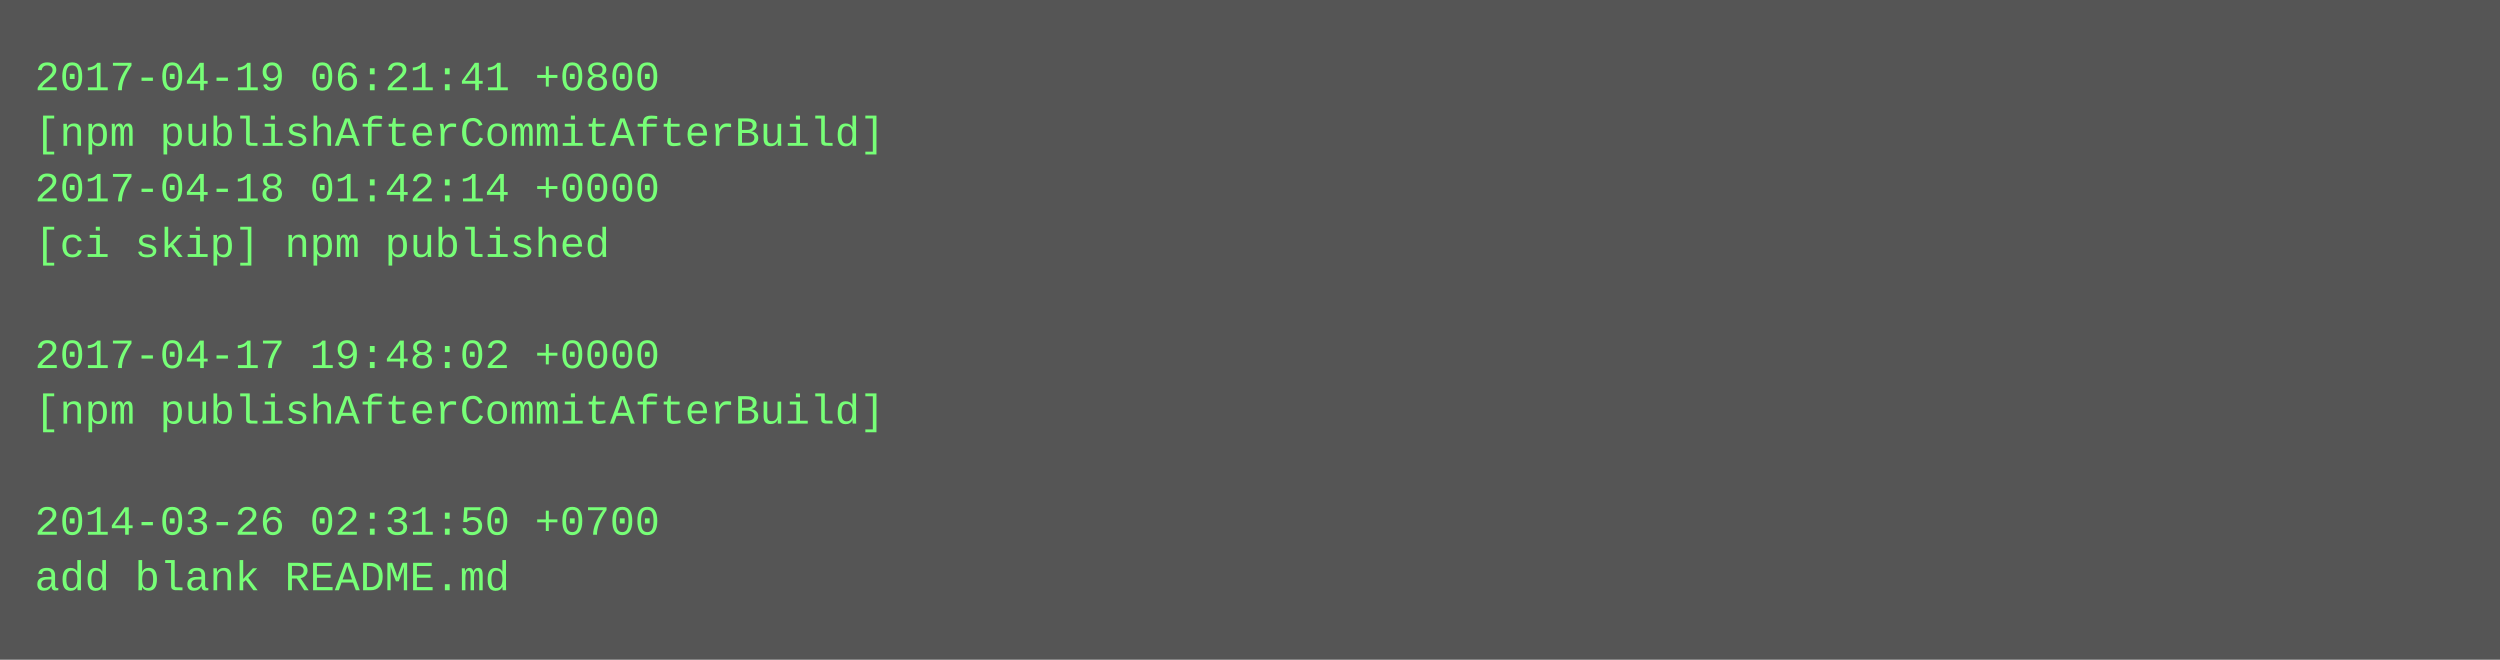
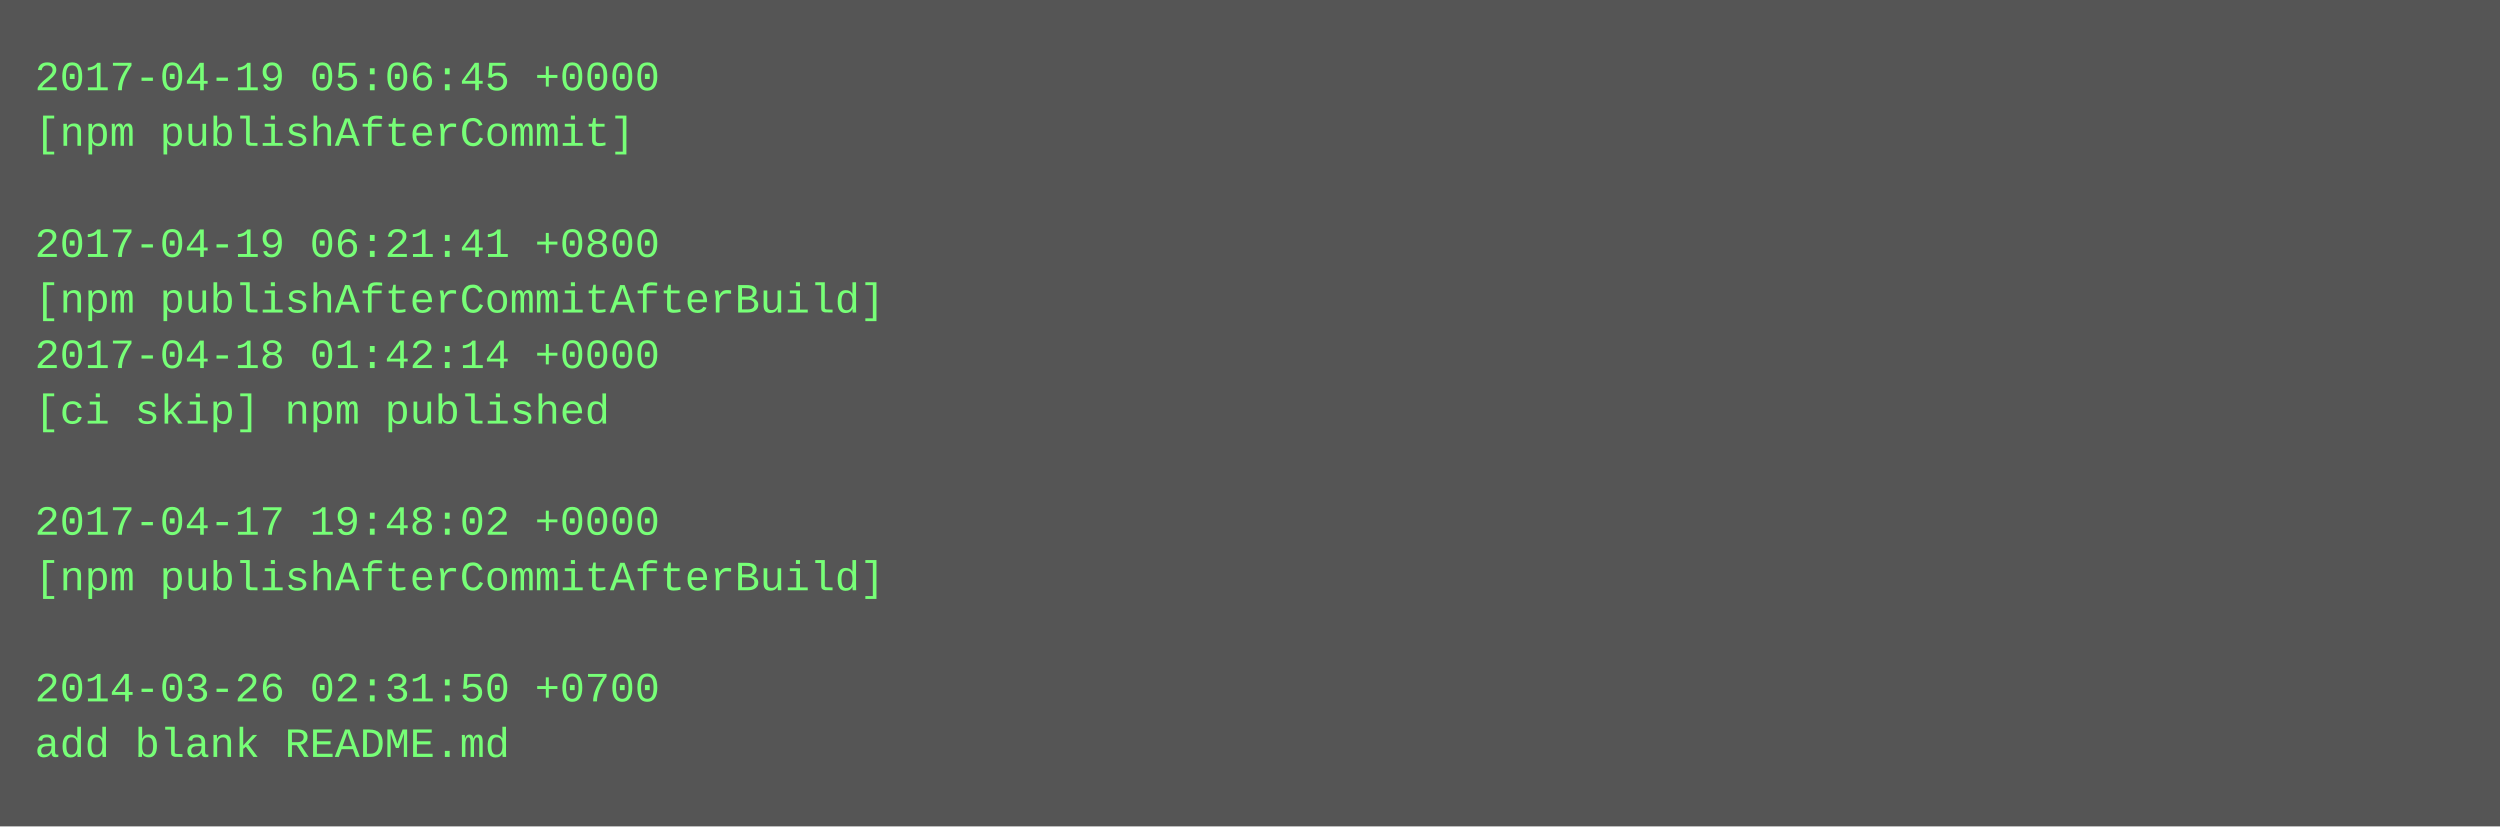
- <svg xmlns="http://www.w3.org/2000/svg" height="190" width="720">
-   <rect height="190" fill="#555" width="720" />
+ <svg xmlns="http://www.w3.org/2000/svg" height="238" width="720">
+   <rect height="238" fill="#555" width="720" />
  <text fill="#7f7" font-family="Courier New" font-size="12" xml:space="preserve">
-     <tspan x="10" y="26">2017-04-19 06:21:41 +0800</tspan>
-     <tspan x="10" y="42">[npm publishAfterCommitAfterBuild]</tspan>
-     <tspan x="10" y="58">2017-04-18 01:42:14 +0000</tspan>
-     <tspan x="10" y="74">[ci skip] npm published</tspan>
-     <tspan x="10" y="90" />
-     <tspan x="10" y="106">2017-04-17 19:48:02 +0000</tspan>
-     <tspan x="10" y="122">[npm publishAfterCommitAfterBuild]</tspan>
+     <tspan x="10" y="26">2017-04-19 05:06:45 +0000</tspan>
+     <tspan x="10" y="42">[npm publishAfterCommit]</tspan>
+     <tspan x="10" y="58" />
+     <tspan x="10" y="74">2017-04-19 06:21:41 +0800</tspan>
+     <tspan x="10" y="90">[npm publishAfterCommitAfterBuild]</tspan>
+     <tspan x="10" y="106">2017-04-18 01:42:14 +0000</tspan>
+     <tspan x="10" y="122">[ci skip] npm published</tspan>
    <tspan x="10" y="138" />
-     <tspan x="10" y="154">2014-03-26 02:31:50 +0700</tspan>
-     <tspan x="10" y="170">add blank README.md</tspan>
+     <tspan x="10" y="154">2017-04-17 19:48:02 +0000</tspan>
+     <tspan x="10" y="170">[npm publishAfterCommitAfterBuild]</tspan>
+     <tspan x="10" y="186" />
+     <tspan x="10" y="202">2014-03-26 02:31:50 +0700</tspan>
+     <tspan x="10" y="218">add blank README.md</tspan>
  </text>
</svg>
